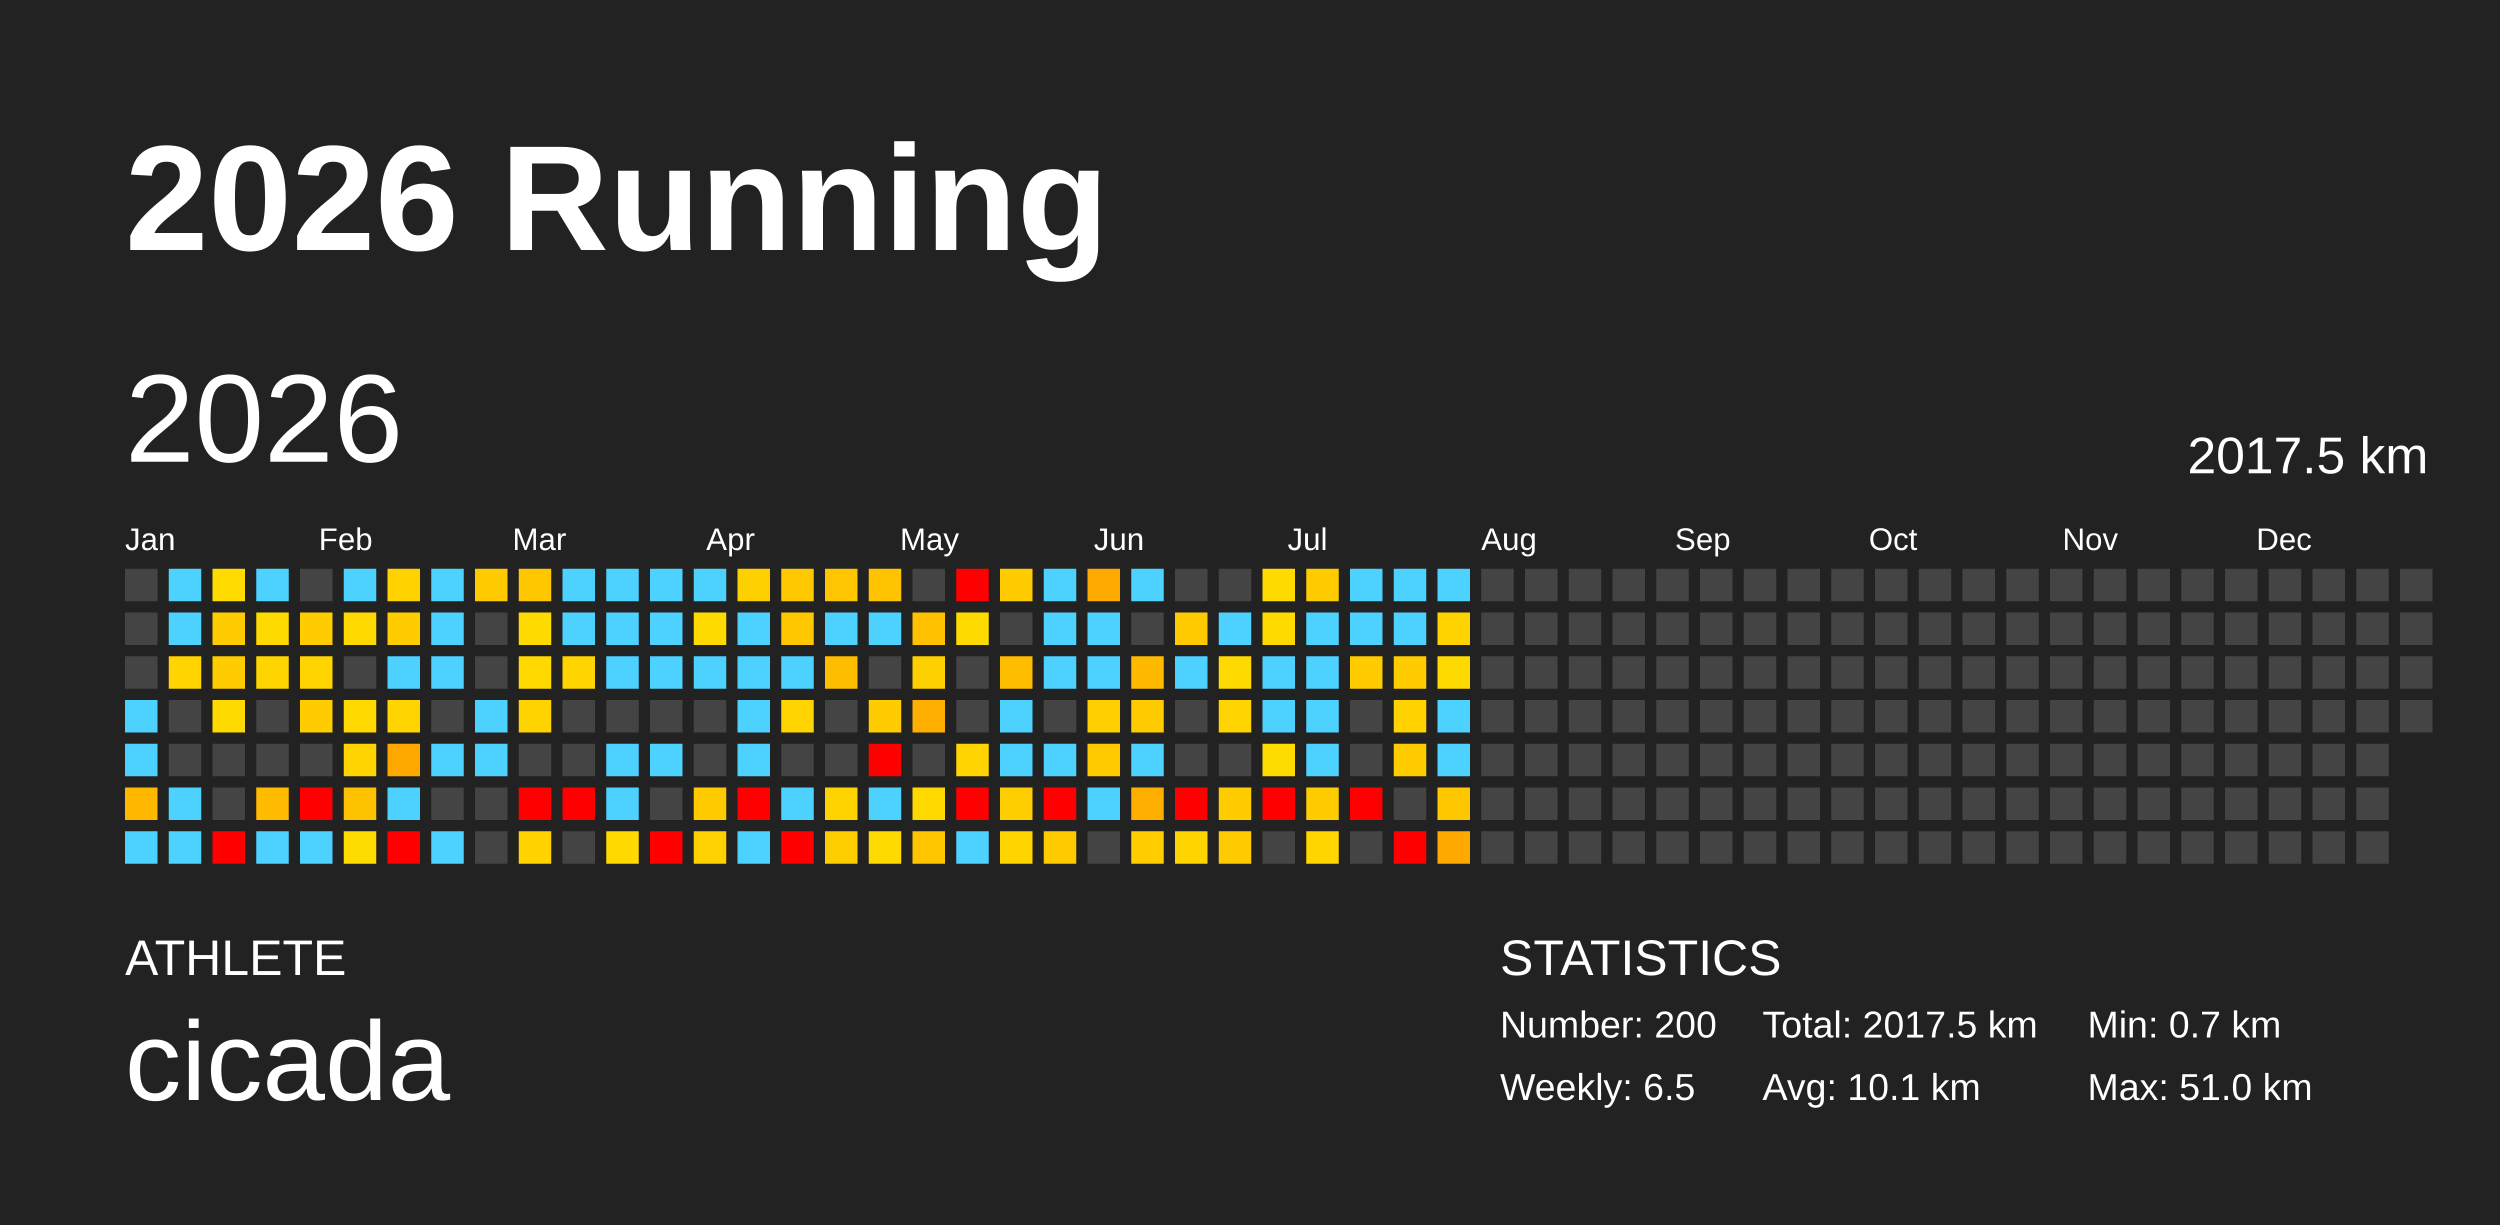
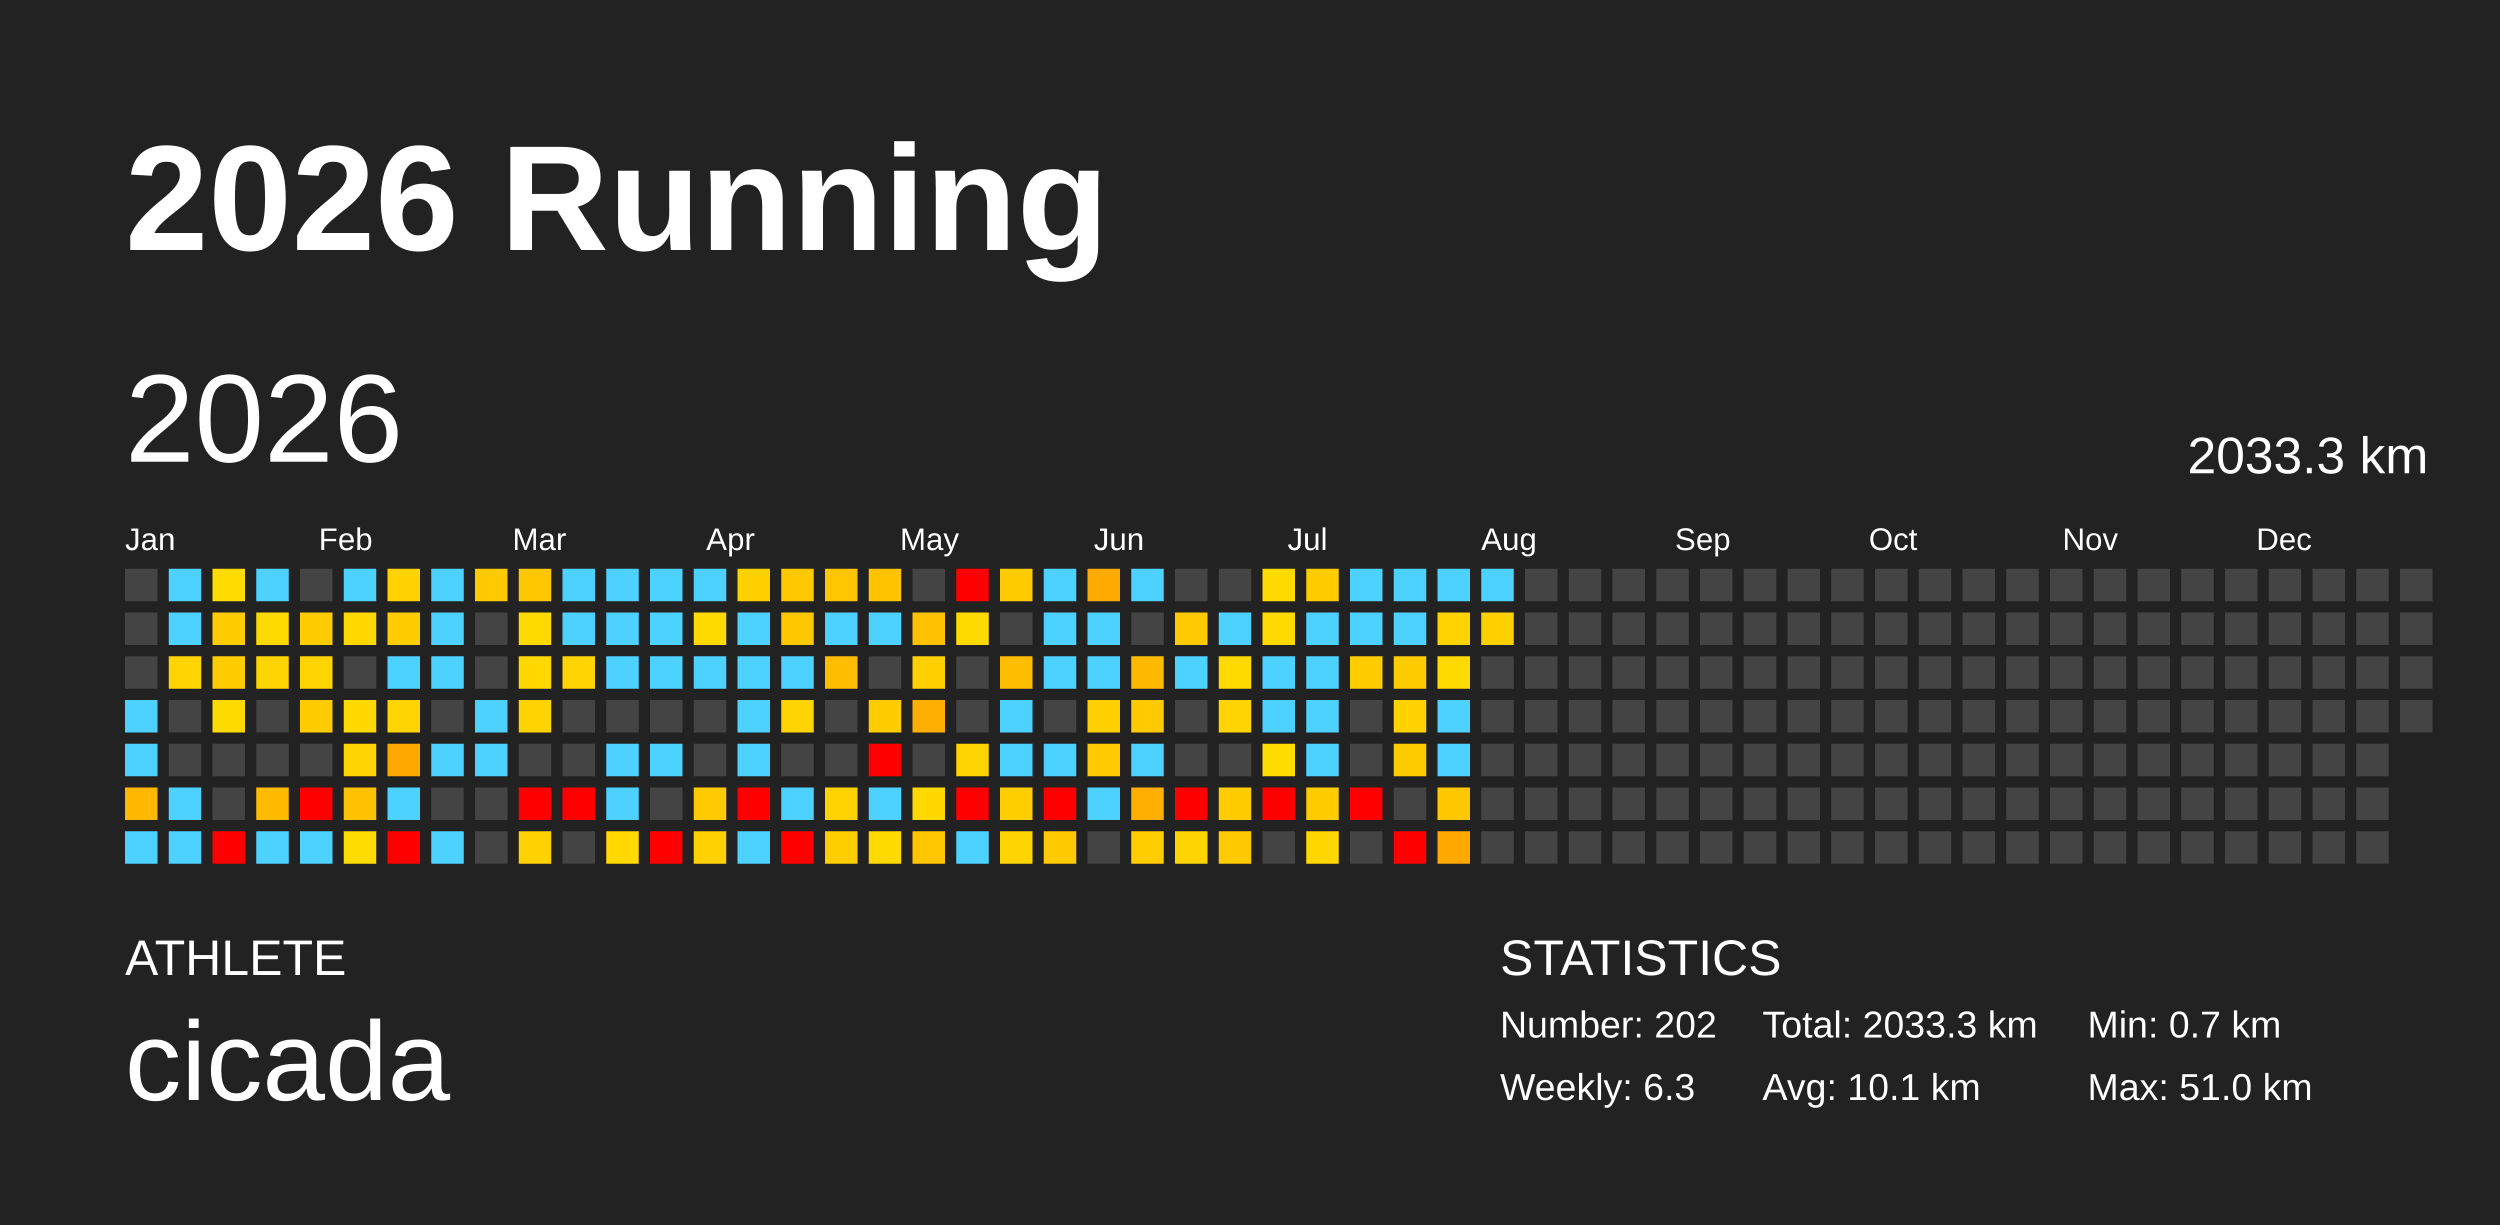
<svg xmlns="http://www.w3.org/2000/svg" baseProfile="full" height="98mm" version="1.1" viewBox="0,0,200,98" width="200mm">
  <defs />
  <rect fill="#222222" height="98" width="200" x="0" y="0" />
  <text fill="#FFFFFF" style="font-size:12px; font-family:Arial; font-weight:bold;" x="10" y="20">2026 Running</text>
  <text fill="#FFFFFF" style="font-size:4px; font-family:Arial" x="10" y="78">ATHLETE</text>
  <text fill="#FFFFFF" style="font-size:9px; font-family:Arial" x="10" y="88">cicada</text>
  <text fill="#FFFFFF" style="font-size:4px; font-family:Arial" x="120" y="78">STATISTICS</text>
-   <text fill="#FFFFFF" style="font-size:3px; font-family:Arial" x="120" y="83">Number: 200</text>
-   <text fill="#FFFFFF" style="font-size:3px; font-family:Arial" x="120" y="88">Weekly: 6.5</text>
-   <text fill="#FFFFFF" style="font-size:3px; font-family:Arial" x="141" y="83">Total: 2017.5 km</text>
+   <text fill="#FFFFFF" style="font-size:3px; font-family:Arial" x="120" y="83">Number: 202</text>
+   <text fill="#FFFFFF" style="font-size:3px; font-family:Arial" x="120" y="88">Weekly: 6.3</text>
+   <text fill="#FFFFFF" style="font-size:3px; font-family:Arial" x="141" y="83">Total: 2033.3 km</text>
  <text fill="#FFFFFF" style="font-size:3px; font-family:Arial" x="141" y="88">Avg: 10.1 km</text>
  <text fill="#FFFFFF" style="font-size:3px; font-family:Arial" x="167" y="83">Min: 0.7 km</text>
  <text fill="#FFFFFF" style="font-size:3px; font-family:Arial" x="167" y="88">Max: 51.0 km</text>
  <text dominant-baseline="hanging" fill="#FFFFFF" style="font-size:10.0px; font-family:Arial;" x="10" y="30">2026</text>
-   <text dominant-baseline="hanging" fill="#FFFFFF" style="font-size:4.125px; font-family:Arial;" x="175" y="35">2017.5 km</text>
+   <text dominant-baseline="hanging" fill="#FFFFFF" style="font-size:4.125px; font-family:Arial;" x="175" y="35">2033.3 km</text>
  <text fill="#FFFFFF" style="font-size:2.5px; font-family:Arial" x="10.0" y="44">Jan</text>
  <text fill="#FFFFFF" style="font-size:2.5px; font-family:Arial" x="25.5" y="44">Feb</text>
  <text fill="#FFFFFF" style="font-size:2.5px; font-family:Arial" x="41.0" y="44">Mar</text>
  <text fill="#FFFFFF" style="font-size:2.5px; font-family:Arial" x="56.5" y="44">Apr</text>
  <text fill="#FFFFFF" style="font-size:2.5px; font-family:Arial" x="72.0" y="44">May</text>
  <text fill="#FFFFFF" style="font-size:2.5px; font-family:Arial" x="87.5" y="44">Jun</text>
  <text fill="#FFFFFF" style="font-size:2.5px; font-family:Arial" x="103.0" y="44">Jul</text>
  <text fill="#FFFFFF" style="font-size:2.5px; font-family:Arial" x="118.5" y="44">Aug</text>
  <text fill="#FFFFFF" style="font-size:2.5px; font-family:Arial" x="134.0" y="44">Sep</text>
  <text fill="#FFFFFF" style="font-size:2.5px; font-family:Arial" x="149.5" y="44">Oct</text>
  <text fill="#FFFFFF" style="font-size:2.5px; font-family:Arial" x="165.0" y="44">Nov</text>
  <text fill="#FFFFFF" style="font-size:2.5px; font-family:Arial" x="180.5" y="44">Dec</text>
  <rect fill="#444444" height="2.6" width="2.6" x="10.0" y="45.5" />
  <rect fill="#444444" height="2.6" width="2.6" x="10.0" y="49.0" />
  <rect fill="#444444" height="2.6" width="2.6" x="10.0" y="52.5" />
  <rect fill="#4dd2ff" height="2.6" width="2.6" x="10.0" y="56.0" />
  <rect fill="#4dd2ff" height="2.6" width="2.6" x="10.0" y="59.5" />
  <rect fill="#ffb700" height="2.6" width="2.6" x="10.0" y="63.0" />
  <rect fill="#4dd2ff" height="2.6" width="2.6" x="10.0" y="66.5" />
  <rect fill="#4dd2ff" height="2.6" width="2.6" x="13.5" y="45.5" />
  <rect fill="#4dd2ff" height="2.6" width="2.6" x="13.5" y="49.0" />
  <rect fill="#ffd400" height="2.6" width="2.6" x="13.5" y="52.5" />
  <rect fill="#444444" height="2.6" width="2.6" x="13.5" y="56.0" />
  <rect fill="#444444" height="2.6" width="2.6" x="13.5" y="59.5" />
  <rect fill="#4dd2ff" height="2.6" width="2.6" x="13.5" y="63.0" />
  <rect fill="#4dd2ff" height="2.6" width="2.6" x="13.5" y="66.5" />
  <rect fill="#ffdb00" height="2.6" width="2.6" x="17.0" y="45.5" />
  <rect fill="#ffcc00" height="2.6" width="2.6" x="17.0" y="49.0" />
  <rect fill="#ffcc00" height="2.6" width="2.6" x="17.0" y="52.5" />
  <rect fill="#ffda00" height="2.6" width="2.6" x="17.0" y="56.0" />
  <rect fill="#444444" height="2.6" width="2.6" x="17.0" y="59.5" />
  <rect fill="#444444" height="2.6" width="2.6" x="17.0" y="63.0" />
  <rect fill="red" height="2.6" width="2.6" x="17.0" y="66.5" />
  <rect fill="#4dd2ff" height="2.6" width="2.6" x="20.5" y="45.5" />
  <rect fill="#ffda00" height="2.6" width="2.6" x="20.5" y="49.0" />
  <rect fill="#ffd500" height="2.6" width="2.6" x="20.5" y="52.5" />
  <rect fill="#444444" height="2.6" width="2.6" x="20.5" y="56.0" />
  <rect fill="#444444" height="2.6" width="2.6" x="20.5" y="59.5" />
  <rect fill="#ffbb00" height="2.6" width="2.6" x="20.5" y="63.0" />
  <rect fill="#4dd2ff" height="2.6" width="2.6" x="20.5" y="66.5" />
  <rect fill="#444444" height="2.6" width="2.6" x="24.0" y="45.5" />
  <rect fill="#ffcc00" height="2.6" width="2.6" x="24.0" y="49.0" />
  <rect fill="#ffd400" height="2.6" width="2.6" x="24.0" y="52.5" />
  <rect fill="#ffcc00" height="2.6" width="2.6" x="24.0" y="56.0" />
  <rect fill="#444444" height="2.6" width="2.6" x="24.0" y="59.5" />
  <rect fill="red" height="2.6" width="2.6" x="24.0" y="63.0" />
  <rect fill="#4dd2ff" height="2.6" width="2.6" x="24.0" y="66.5" />
  <rect fill="#4dd2ff" height="2.6" width="2.6" x="27.5" y="45.5" />
  <rect fill="#ffd800" height="2.6" width="2.6" x="27.5" y="49.0" />
  <rect fill="#444444" height="2.6" width="2.6" x="27.5" y="52.5" />
  <rect fill="#ffd800" height="2.6" width="2.6" x="27.5" y="56.0" />
  <rect fill="#ffd400" height="2.6" width="2.6" x="27.5" y="59.5" />
  <rect fill="#ffc200" height="2.6" width="2.6" x="27.5" y="63.0" />
  <rect fill="#ffdc00" height="2.6" width="2.6" x="27.5" y="66.5" />
  <rect fill="#ffd200" height="2.6" width="2.6" x="31.0" y="45.5" />
  <rect fill="#ffcc00" height="2.6" width="2.6" x="31.0" y="49.0" />
  <rect fill="#4dd2ff" height="2.6" width="2.6" x="31.0" y="52.5" />
  <rect fill="#ffd400" height="2.6" width="2.6" x="31.0" y="56.0" />
  <rect fill="#ffa900" height="2.6" width="2.6" x="31.0" y="59.5" />
  <rect fill="#4dd2ff" height="2.6" width="2.6" x="31.0" y="63.0" />
  <rect fill="red" height="2.6" width="2.6" x="31.0" y="66.5" />
  <rect fill="#4dd2ff" height="2.6" width="2.6" x="34.5" y="45.5" />
  <rect fill="#4dd2ff" height="2.6" width="2.6" x="34.5" y="49.0" />
  <rect fill="#4dd2ff" height="2.6" width="2.6" x="34.5" y="52.5" />
  <rect fill="#444444" height="2.6" width="2.6" x="34.5" y="56.0" />
  <rect fill="#4dd2ff" height="2.6" width="2.6" x="34.5" y="59.5" />
  <rect fill="#444444" height="2.6" width="2.6" x="34.5" y="63.0" />
  <rect fill="#4dd2ff" height="2.6" width="2.6" x="34.5" y="66.5" />
  <rect fill="#ffca00" height="2.6" width="2.6" x="38.0" y="45.5" />
  <rect fill="#444444" height="2.6" width="2.6" x="38.0" y="49.0" />
  <rect fill="#444444" height="2.6" width="2.6" x="38.0" y="52.5" />
  <rect fill="#4dd2ff" height="2.6" width="2.6" x="38.0" y="56.0" />
  <rect fill="#4dd2ff" height="2.6" width="2.6" x="38.0" y="59.5" />
  <rect fill="#444444" height="2.6" width="2.6" x="38.0" y="63.0" />
  <rect fill="#444444" height="2.6" width="2.6" x="38.0" y="66.5" />
  <rect fill="#ffc700" height="2.6" width="2.6" x="41.5" y="45.5" />
  <rect fill="#ffda00" height="2.6" width="2.6" x="41.5" y="49.0" />
  <rect fill="#ffd800" height="2.6" width="2.6" x="41.5" y="52.5" />
  <rect fill="#ffd300" height="2.6" width="2.6" x="41.5" y="56.0" />
  <rect fill="#444444" height="2.6" width="2.6" x="41.5" y="59.5" />
  <rect fill="red" height="2.6" width="2.6" x="41.5" y="63.0" />
  <rect fill="#ffd200" height="2.6" width="2.6" x="41.5" y="66.5" />
  <rect fill="#4dd2ff" height="2.6" width="2.6" x="45.0" y="45.5" />
  <rect fill="#4dd2ff" height="2.6" width="2.6" x="45.0" y="49.0" />
  <rect fill="#ffd400" height="2.6" width="2.6" x="45.0" y="52.5" />
  <rect fill="#444444" height="2.6" width="2.6" x="45.0" y="56.0" />
  <rect fill="#444444" height="2.6" width="2.6" x="45.0" y="59.5" />
  <rect fill="red" height="2.6" width="2.6" x="45.0" y="63.0" />
  <rect fill="#444444" height="2.6" width="2.6" x="45.0" y="66.5" />
  <rect fill="#4dd2ff" height="2.6" width="2.6" x="48.5" y="45.5" />
  <rect fill="#4dd2ff" height="2.6" width="2.6" x="48.5" y="49.0" />
  <rect fill="#4dd2ff" height="2.6" width="2.6" x="48.5" y="52.5" />
  <rect fill="#444444" height="2.6" width="2.6" x="48.5" y="56.0" />
  <rect fill="#4dd2ff" height="2.6" width="2.6" x="48.5" y="59.5" />
  <rect fill="#4dd2ff" height="2.6" width="2.6" x="48.5" y="63.0" />
  <rect fill="#ffd900" height="2.6" width="2.6" x="48.5" y="66.5" />
  <rect fill="#4dd2ff" height="2.6" width="2.6" x="52.0" y="45.5" />
  <rect fill="#4dd2ff" height="2.6" width="2.6" x="52.0" y="49.0" />
  <rect fill="#4dd2ff" height="2.6" width="2.6" x="52.0" y="52.5" />
  <rect fill="#444444" height="2.6" width="2.6" x="52.0" y="56.0" />
  <rect fill="#4dd2ff" height="2.6" width="2.6" x="52.0" y="59.5" />
  <rect fill="#444444" height="2.6" width="2.6" x="52.0" y="63.0" />
  <rect fill="red" height="2.6" width="2.6" x="52.0" y="66.5" />
  <rect fill="#4dd2ff" height="2.6" width="2.6" x="55.5" y="45.5" />
  <rect fill="#ffda00" height="2.6" width="2.6" x="55.5" y="49.0" />
  <rect fill="#4dd2ff" height="2.6" width="2.6" x="55.5" y="52.5" />
  <rect fill="#444444" height="2.6" width="2.6" x="55.5" y="56.0" />
  <rect fill="#444444" height="2.6" width="2.6" x="55.5" y="59.5" />
  <rect fill="#ffca00" height="2.6" width="2.6" x="55.5" y="63.0" />
  <rect fill="#ffd100" height="2.6" width="2.6" x="55.5" y="66.5" />
  <rect fill="#ffd000" height="2.6" width="2.6" x="59.0" y="45.5" />
  <rect fill="#4dd2ff" height="2.6" width="2.6" x="59.0" y="49.0" />
  <rect fill="#4dd2ff" height="2.6" width="2.6" x="59.0" y="52.5" />
  <rect fill="#4dd2ff" height="2.6" width="2.6" x="59.0" y="56.0" />
  <rect fill="#4dd2ff" height="2.6" width="2.6" x="59.0" y="59.5" />
  <rect fill="red" height="2.6" width="2.6" x="59.0" y="63.0" />
  <rect fill="#4dd2ff" height="2.6" width="2.6" x="59.0" y="66.5" />
  <rect fill="#ffc800" height="2.6" width="2.6" x="62.5" y="45.5" />
  <rect fill="#ffc700" height="2.6" width="2.6" x="62.5" y="49.0" />
  <rect fill="#4dd2ff" height="2.6" width="2.6" x="62.5" y="52.5" />
  <rect fill="#ffd400" height="2.6" width="2.6" x="62.5" y="56.0" />
  <rect fill="#444444" height="2.6" width="2.6" x="62.5" y="59.5" />
  <rect fill="#4dd2ff" height="2.6" width="2.6" x="62.5" y="63.0" />
  <rect fill="red" height="2.6" width="2.6" x="62.5" y="66.5" />
  <rect fill="#ffc500" height="2.6" width="2.6" x="66.0" y="45.5" />
  <rect fill="#4dd2ff" height="2.6" width="2.6" x="66.0" y="49.0" />
  <rect fill="#ffbd00" height="2.6" width="2.6" x="66.0" y="52.5" />
  <rect fill="#444444" height="2.6" width="2.6" x="66.0" y="56.0" />
  <rect fill="#444444" height="2.6" width="2.6" x="66.0" y="59.5" />
  <rect fill="#ffd300" height="2.6" width="2.6" x="66.0" y="63.0" />
  <rect fill="#ffce00" height="2.6" width="2.6" x="66.0" y="66.5" />
  <rect fill="#ffc300" height="2.6" width="2.6" x="69.5" y="45.5" />
  <rect fill="#4dd2ff" height="2.6" width="2.6" x="69.5" y="49.0" />
  <rect fill="#444444" height="2.6" width="2.6" x="69.5" y="52.5" />
  <rect fill="#ffcc00" height="2.6" width="2.6" x="69.5" y="56.0" />
  <rect fill="red" height="2.6" width="2.6" x="69.5" y="59.5" />
  <rect fill="#4dd2ff" height="2.6" width="2.6" x="69.5" y="63.0" />
  <rect fill="#ffda00" height="2.6" width="2.6" x="69.5" y="66.5" />
  <rect fill="#444444" height="2.6" width="2.6" x="73.0" y="45.5" />
  <rect fill="#ffc100" height="2.6" width="2.6" x="73.0" y="49.0" />
  <rect fill="#ffd000" height="2.6" width="2.6" x="73.0" y="52.5" />
  <rect fill="#ffaf00" height="2.6" width="2.6" x="73.0" y="56.0" />
  <rect fill="#444444" height="2.6" width="2.6" x="73.0" y="59.5" />
  <rect fill="#ffd800" height="2.6" width="2.6" x="73.0" y="63.0" />
  <rect fill="#ffc600" height="2.6" width="2.6" x="73.0" y="66.5" />
  <rect fill="red" height="2.6" width="2.6" x="76.5" y="45.5" />
  <rect fill="#ffda00" height="2.6" width="2.6" x="76.5" y="49.0" />
  <rect fill="#444444" height="2.6" width="2.6" x="76.5" y="52.5" />
  <rect fill="#444444" height="2.6" width="2.6" x="76.5" y="56.0" />
  <rect fill="#ffd400" height="2.6" width="2.6" x="76.5" y="59.5" />
  <rect fill="red" height="2.6" width="2.6" x="76.5" y="63.0" />
  <rect fill="#4dd2ff" height="2.6" width="2.6" x="76.5" y="66.5" />
  <rect fill="#ffcc00" height="2.6" width="2.6" x="80.0" y="45.5" />
  <rect fill="#444444" height="2.6" width="2.6" x="80.0" y="49.0" />
  <rect fill="#ffbd00" height="2.6" width="2.6" x="80.0" y="52.5" />
  <rect fill="#4dd2ff" height="2.6" width="2.6" x="80.0" y="56.0" />
  <rect fill="#4dd2ff" height="2.6" width="2.6" x="80.0" y="59.5" />
  <rect fill="#ffce00" height="2.6" width="2.6" x="80.0" y="63.0" />
  <rect fill="#ffd500" height="2.6" width="2.6" x="80.0" y="66.5" />
  <rect fill="#4dd2ff" height="2.6" width="2.6" x="83.5" y="45.5" />
  <rect fill="#4dd2ff" height="2.6" width="2.6" x="83.5" y="49.0" />
  <rect fill="#4dd2ff" height="2.6" width="2.6" x="83.5" y="52.5" />
  <rect fill="#444444" height="2.6" width="2.6" x="83.5" y="56.0" />
  <rect fill="#4dd2ff" height="2.6" width="2.6" x="83.5" y="59.5" />
  <rect fill="red" height="2.6" width="2.6" x="83.5" y="63.0" />
  <rect fill="#ffcb00" height="2.6" width="2.6" x="83.5" y="66.5" />
  <rect fill="#ffaa00" height="2.6" width="2.6" x="87.0" y="45.5" />
  <rect fill="#4dd2ff" height="2.6" width="2.6" x="87.0" y="49.0" />
  <rect fill="#4dd2ff" height="2.6" width="2.6" x="87.0" y="52.5" />
  <rect fill="#ffcf00" height="2.6" width="2.6" x="87.0" y="56.0" />
  <rect fill="#ffcb00" height="2.6" width="2.6" x="87.0" y="59.5" />
  <rect fill="#4dd2ff" height="2.6" width="2.6" x="87.0" y="63.0" />
  <rect fill="#444444" height="2.6" width="2.6" x="87.0" y="66.5" />
  <rect fill="#4dd2ff" height="2.6" width="2.6" x="90.5" y="45.5" />
  <rect fill="#444444" height="2.6" width="2.6" x="90.5" y="49.0" />
  <rect fill="#ffba00" height="2.6" width="2.6" x="90.5" y="52.5" />
  <rect fill="#ffca00" height="2.6" width="2.6" x="90.5" y="56.0" />
  <rect fill="#4dd2ff" height="2.6" width="2.6" x="90.5" y="59.5" />
  <rect fill="#ffaf00" height="2.6" width="2.6" x="90.5" y="63.0" />
  <rect fill="#ffcd00" height="2.6" width="2.6" x="90.5" y="66.5" />
  <rect fill="#444444" height="2.6" width="2.6" x="94.0" y="45.5" />
  <rect fill="#ffcb00" height="2.6" width="2.6" x="94.0" y="49.0" />
  <rect fill="#4dd2ff" height="2.6" width="2.6" x="94.0" y="52.5" />
  <rect fill="#444444" height="2.6" width="2.6" x="94.0" y="56.0" />
  <rect fill="#444444" height="2.6" width="2.6" x="94.0" y="59.5" />
  <rect fill="red" height="2.6" width="2.6" x="94.0" y="63.0" />
  <rect fill="#ffd500" height="2.6" width="2.6" x="94.0" y="66.5" />
  <rect fill="#444444" height="2.6" width="2.6" x="97.5" y="45.5" />
  <rect fill="#4dd2ff" height="2.6" width="2.6" x="97.5" y="49.0" />
  <rect fill="#ffda00" height="2.6" width="2.6" x="97.5" y="52.5" />
  <rect fill="#ffd400" height="2.6" width="2.6" x="97.5" y="56.0" />
  <rect fill="#444444" height="2.6" width="2.6" x="97.5" y="59.5" />
  <rect fill="#ffcc00" height="2.6" width="2.6" x="97.5" y="63.0" />
  <rect fill="#ffca00" height="2.6" width="2.6" x="97.5" y="66.5" />
  <rect fill="#ffda00" height="2.6" width="2.6" x="101.0" y="45.5" />
  <rect fill="#ffda00" height="2.6" width="2.6" x="101.0" y="49.0" />
  <rect fill="#4dd2ff" height="2.6" width="2.6" x="101.0" y="52.5" />
  <rect fill="#4dd2ff" height="2.6" width="2.6" x="101.0" y="56.0" />
  <rect fill="#ffdc00" height="2.6" width="2.6" x="101.0" y="59.5" />
  <rect fill="red" height="2.6" width="2.6" x="101.0" y="63.0" />
  <rect fill="#444444" height="2.6" width="2.6" x="101.0" y="66.5" />
  <rect fill="#ffcc00" height="2.6" width="2.6" x="104.5" y="45.5" />
  <rect fill="#4dd2ff" height="2.6" width="2.6" x="104.5" y="49.0" />
  <rect fill="#4dd2ff" height="2.6" width="2.6" x="104.5" y="52.5" />
  <rect fill="#4dd2ff" height="2.6" width="2.6" x="104.5" y="56.0" />
  <rect fill="#4dd2ff" height="2.6" width="2.6" x="104.5" y="59.5" />
  <rect fill="#ffcc00" height="2.6" width="2.6" x="104.5" y="63.0" />
  <rect fill="#ffd600" height="2.6" width="2.6" x="104.5" y="66.5" />
  <rect fill="#4dd2ff" height="2.6" width="2.6" x="108.0" y="45.5" />
  <rect fill="#4dd2ff" height="2.6" width="2.6" x="108.0" y="49.0" />
  <rect fill="#ffcc00" height="2.6" width="2.6" x="108.0" y="52.5" />
  <rect fill="#444444" height="2.6" width="2.6" x="108.0" y="56.0" />
  <rect fill="#444444" height="2.6" width="2.6" x="108.0" y="59.5" />
  <rect fill="red" height="2.6" width="2.6" x="108.0" y="63.0" />
  <rect fill="#444444" height="2.6" width="2.6" x="108.0" y="66.5" />
  <rect fill="#4dd2ff" height="2.6" width="2.6" x="111.5" y="45.5" />
  <rect fill="#4dd2ff" height="2.6" width="2.6" x="111.5" y="49.0" />
  <rect fill="#ffcc00" height="2.6" width="2.6" x="111.5" y="52.5" />
  <rect fill="#ffd200" height="2.6" width="2.6" x="111.5" y="56.0" />
  <rect fill="#ffcc00" height="2.6" width="2.6" x="111.5" y="59.5" />
  <rect fill="#444444" height="2.6" width="2.6" x="111.5" y="63.0" />
  <rect fill="red" height="2.6" width="2.6" x="111.5" y="66.5" />
  <rect fill="#4dd2ff" height="2.6" width="2.6" x="115.0" y="45.5" />
  <rect fill="#ffd300" height="2.6" width="2.6" x="115.0" y="49.0" />
  <rect fill="#ffda00" height="2.6" width="2.6" x="115.0" y="52.5" />
  <rect fill="#4dd2ff" height="2.6" width="2.6" x="115.0" y="56.0" />
  <rect fill="#4dd2ff" height="2.6" width="2.6" x="115.0" y="59.5" />
  <rect fill="#ffc700" height="2.6" width="2.6" x="115.0" y="63.0" />
  <rect fill="#ffa900" height="2.6" width="2.6" x="115.0" y="66.5" />
-   <rect fill="#444444" height="2.6" width="2.6" x="118.5" y="45.5" />
-   <rect fill="#444444" height="2.6" width="2.6" x="118.5" y="49.0" />
+   <rect fill="#4dd2ff" height="2.6" width="2.6" x="118.5" y="45.5" />
+   <rect fill="#ffd000" height="2.6" width="2.6" x="118.5" y="49.0" />
  <rect fill="#444444" height="2.6" width="2.6" x="118.5" y="52.5" />
  <rect fill="#444444" height="2.6" width="2.6" x="118.5" y="56.0" />
  <rect fill="#444444" height="2.6" width="2.6" x="118.5" y="59.5" />
  <rect fill="#444444" height="2.6" width="2.6" x="118.5" y="63.0" />
  <rect fill="#444444" height="2.6" width="2.6" x="118.5" y="66.5" />
  <rect fill="#444444" height="2.6" width="2.6" x="122.0" y="45.5" />
  <rect fill="#444444" height="2.6" width="2.6" x="122.0" y="49.0" />
  <rect fill="#444444" height="2.6" width="2.6" x="122.0" y="52.5" />
  <rect fill="#444444" height="2.6" width="2.6" x="122.0" y="56.0" />
  <rect fill="#444444" height="2.6" width="2.6" x="122.0" y="59.5" />
  <rect fill="#444444" height="2.6" width="2.6" x="122.0" y="63.0" />
  <rect fill="#444444" height="2.6" width="2.6" x="122.0" y="66.5" />
  <rect fill="#444444" height="2.6" width="2.6" x="125.5" y="45.5" />
  <rect fill="#444444" height="2.6" width="2.6" x="125.5" y="49.0" />
  <rect fill="#444444" height="2.6" width="2.6" x="125.5" y="52.5" />
  <rect fill="#444444" height="2.6" width="2.6" x="125.5" y="56.0" />
  <rect fill="#444444" height="2.6" width="2.6" x="125.5" y="59.5" />
  <rect fill="#444444" height="2.6" width="2.6" x="125.5" y="63.0" />
  <rect fill="#444444" height="2.6" width="2.6" x="125.5" y="66.5" />
  <rect fill="#444444" height="2.6" width="2.6" x="129.0" y="45.5" />
  <rect fill="#444444" height="2.6" width="2.6" x="129.0" y="49.0" />
  <rect fill="#444444" height="2.6" width="2.6" x="129.0" y="52.5" />
  <rect fill="#444444" height="2.6" width="2.6" x="129.0" y="56.0" />
  <rect fill="#444444" height="2.6" width="2.6" x="129.0" y="59.5" />
  <rect fill="#444444" height="2.6" width="2.6" x="129.0" y="63.0" />
  <rect fill="#444444" height="2.6" width="2.6" x="129.0" y="66.5" />
  <rect fill="#444444" height="2.6" width="2.6" x="132.5" y="45.5" />
  <rect fill="#444444" height="2.6" width="2.6" x="132.5" y="49.0" />
  <rect fill="#444444" height="2.6" width="2.6" x="132.5" y="52.5" />
  <rect fill="#444444" height="2.6" width="2.6" x="132.5" y="56.0" />
  <rect fill="#444444" height="2.6" width="2.6" x="132.5" y="59.5" />
  <rect fill="#444444" height="2.6" width="2.6" x="132.5" y="63.0" />
  <rect fill="#444444" height="2.6" width="2.6" x="132.5" y="66.5" />
  <rect fill="#444444" height="2.6" width="2.6" x="136.0" y="45.5" />
  <rect fill="#444444" height="2.6" width="2.6" x="136.0" y="49.0" />
  <rect fill="#444444" height="2.6" width="2.6" x="136.0" y="52.5" />
  <rect fill="#444444" height="2.6" width="2.6" x="136.0" y="56.0" />
  <rect fill="#444444" height="2.6" width="2.6" x="136.0" y="59.5" />
  <rect fill="#444444" height="2.6" width="2.6" x="136.0" y="63.0" />
  <rect fill="#444444" height="2.6" width="2.6" x="136.0" y="66.5" />
  <rect fill="#444444" height="2.6" width="2.6" x="139.5" y="45.5" />
  <rect fill="#444444" height="2.6" width="2.6" x="139.5" y="49.0" />
  <rect fill="#444444" height="2.6" width="2.6" x="139.5" y="52.5" />
  <rect fill="#444444" height="2.6" width="2.6" x="139.5" y="56.0" />
  <rect fill="#444444" height="2.6" width="2.6" x="139.5" y="59.5" />
  <rect fill="#444444" height="2.6" width="2.6" x="139.5" y="63.0" />
  <rect fill="#444444" height="2.6" width="2.6" x="139.5" y="66.5" />
  <rect fill="#444444" height="2.6" width="2.6" x="143.0" y="45.5" />
  <rect fill="#444444" height="2.6" width="2.6" x="143.0" y="49.0" />
  <rect fill="#444444" height="2.6" width="2.6" x="143.0" y="52.5" />
  <rect fill="#444444" height="2.6" width="2.6" x="143.0" y="56.0" />
  <rect fill="#444444" height="2.6" width="2.6" x="143.0" y="59.5" />
  <rect fill="#444444" height="2.6" width="2.6" x="143.0" y="63.0" />
  <rect fill="#444444" height="2.6" width="2.6" x="143.0" y="66.5" />
  <rect fill="#444444" height="2.6" width="2.6" x="146.5" y="45.5" />
  <rect fill="#444444" height="2.6" width="2.6" x="146.5" y="49.0" />
  <rect fill="#444444" height="2.6" width="2.6" x="146.5" y="52.5" />
  <rect fill="#444444" height="2.6" width="2.6" x="146.5" y="56.0" />
  <rect fill="#444444" height="2.6" width="2.6" x="146.5" y="59.5" />
  <rect fill="#444444" height="2.6" width="2.6" x="146.5" y="63.0" />
  <rect fill="#444444" height="2.6" width="2.6" x="146.5" y="66.5" />
  <rect fill="#444444" height="2.6" width="2.6" x="150.0" y="45.5" />
  <rect fill="#444444" height="2.6" width="2.6" x="150.0" y="49.0" />
  <rect fill="#444444" height="2.6" width="2.6" x="150.0" y="52.5" />
  <rect fill="#444444" height="2.6" width="2.6" x="150.0" y="56.0" />
  <rect fill="#444444" height="2.6" width="2.6" x="150.0" y="59.5" />
  <rect fill="#444444" height="2.6" width="2.6" x="150.0" y="63.0" />
  <rect fill="#444444" height="2.6" width="2.6" x="150.0" y="66.5" />
  <rect fill="#444444" height="2.6" width="2.6" x="153.5" y="45.5" />
  <rect fill="#444444" height="2.6" width="2.6" x="153.5" y="49.0" />
  <rect fill="#444444" height="2.6" width="2.6" x="153.5" y="52.5" />
  <rect fill="#444444" height="2.6" width="2.6" x="153.5" y="56.0" />
  <rect fill="#444444" height="2.6" width="2.6" x="153.5" y="59.5" />
  <rect fill="#444444" height="2.6" width="2.6" x="153.5" y="63.0" />
  <rect fill="#444444" height="2.6" width="2.6" x="153.5" y="66.5" />
  <rect fill="#444444" height="2.6" width="2.6" x="157.0" y="45.5" />
  <rect fill="#444444" height="2.6" width="2.6" x="157.0" y="49.0" />
  <rect fill="#444444" height="2.6" width="2.6" x="157.0" y="52.5" />
  <rect fill="#444444" height="2.6" width="2.6" x="157.0" y="56.0" />
  <rect fill="#444444" height="2.6" width="2.6" x="157.0" y="59.5" />
  <rect fill="#444444" height="2.6" width="2.6" x="157.0" y="63.0" />
  <rect fill="#444444" height="2.6" width="2.6" x="157.0" y="66.5" />
  <rect fill="#444444" height="2.6" width="2.6" x="160.5" y="45.5" />
  <rect fill="#444444" height="2.6" width="2.6" x="160.5" y="49.0" />
  <rect fill="#444444" height="2.6" width="2.6" x="160.5" y="52.5" />
  <rect fill="#444444" height="2.6" width="2.6" x="160.5" y="56.0" />
  <rect fill="#444444" height="2.6" width="2.6" x="160.5" y="59.5" />
  <rect fill="#444444" height="2.6" width="2.6" x="160.5" y="63.0" />
  <rect fill="#444444" height="2.6" width="2.6" x="160.5" y="66.5" />
  <rect fill="#444444" height="2.6" width="2.6" x="164.0" y="45.5" />
  <rect fill="#444444" height="2.6" width="2.6" x="164.0" y="49.0" />
  <rect fill="#444444" height="2.6" width="2.6" x="164.0" y="52.5" />
  <rect fill="#444444" height="2.6" width="2.6" x="164.0" y="56.0" />
  <rect fill="#444444" height="2.6" width="2.6" x="164.0" y="59.5" />
  <rect fill="#444444" height="2.6" width="2.6" x="164.0" y="63.0" />
  <rect fill="#444444" height="2.6" width="2.6" x="164.0" y="66.5" />
  <rect fill="#444444" height="2.6" width="2.6" x="167.5" y="45.5" />
  <rect fill="#444444" height="2.6" width="2.6" x="167.5" y="49.0" />
  <rect fill="#444444" height="2.6" width="2.6" x="167.5" y="52.5" />
  <rect fill="#444444" height="2.6" width="2.6" x="167.5" y="56.0" />
  <rect fill="#444444" height="2.6" width="2.6" x="167.5" y="59.5" />
  <rect fill="#444444" height="2.6" width="2.6" x="167.5" y="63.0" />
  <rect fill="#444444" height="2.6" width="2.6" x="167.5" y="66.5" />
  <rect fill="#444444" height="2.6" width="2.6" x="171.0" y="45.5" />
  <rect fill="#444444" height="2.6" width="2.6" x="171.0" y="49.0" />
  <rect fill="#444444" height="2.6" width="2.6" x="171.0" y="52.5" />
  <rect fill="#444444" height="2.6" width="2.6" x="171.0" y="56.0" />
  <rect fill="#444444" height="2.6" width="2.6" x="171.0" y="59.5" />
  <rect fill="#444444" height="2.6" width="2.6" x="171.0" y="63.0" />
  <rect fill="#444444" height="2.6" width="2.6" x="171.0" y="66.5" />
  <rect fill="#444444" height="2.6" width="2.6" x="174.5" y="45.5" />
  <rect fill="#444444" height="2.6" width="2.6" x="174.5" y="49.0" />
  <rect fill="#444444" height="2.6" width="2.6" x="174.5" y="52.5" />
  <rect fill="#444444" height="2.6" width="2.6" x="174.5" y="56.0" />
  <rect fill="#444444" height="2.6" width="2.6" x="174.5" y="59.5" />
  <rect fill="#444444" height="2.6" width="2.6" x="174.5" y="63.0" />
  <rect fill="#444444" height="2.6" width="2.6" x="174.5" y="66.5" />
  <rect fill="#444444" height="2.6" width="2.6" x="178.0" y="45.5" />
  <rect fill="#444444" height="2.6" width="2.6" x="178.0" y="49.0" />
  <rect fill="#444444" height="2.6" width="2.6" x="178.0" y="52.5" />
  <rect fill="#444444" height="2.6" width="2.6" x="178.0" y="56.0" />
  <rect fill="#444444" height="2.6" width="2.6" x="178.0" y="59.5" />
  <rect fill="#444444" height="2.6" width="2.6" x="178.0" y="63.0" />
  <rect fill="#444444" height="2.6" width="2.6" x="178.0" y="66.5" />
  <rect fill="#444444" height="2.6" width="2.6" x="181.5" y="45.5" />
  <rect fill="#444444" height="2.6" width="2.6" x="181.5" y="49.0" />
  <rect fill="#444444" height="2.6" width="2.6" x="181.5" y="52.5" />
  <rect fill="#444444" height="2.6" width="2.6" x="181.5" y="56.0" />
  <rect fill="#444444" height="2.6" width="2.6" x="181.5" y="59.5" />
  <rect fill="#444444" height="2.6" width="2.6" x="181.5" y="63.0" />
  <rect fill="#444444" height="2.6" width="2.6" x="181.5" y="66.5" />
  <rect fill="#444444" height="2.6" width="2.6" x="185.0" y="45.5" />
  <rect fill="#444444" height="2.6" width="2.6" x="185.0" y="49.0" />
  <rect fill="#444444" height="2.6" width="2.6" x="185.0" y="52.5" />
  <rect fill="#444444" height="2.6" width="2.6" x="185.0" y="56.0" />
  <rect fill="#444444" height="2.6" width="2.6" x="185.0" y="59.5" />
  <rect fill="#444444" height="2.6" width="2.6" x="185.0" y="63.0" />
  <rect fill="#444444" height="2.6" width="2.6" x="185.0" y="66.5" />
  <rect fill="#444444" height="2.6" width="2.6" x="188.5" y="45.5" />
  <rect fill="#444444" height="2.6" width="2.6" x="188.5" y="49.0" />
  <rect fill="#444444" height="2.6" width="2.6" x="188.5" y="52.5" />
  <rect fill="#444444" height="2.6" width="2.6" x="188.5" y="56.0" />
  <rect fill="#444444" height="2.6" width="2.6" x="188.5" y="59.5" />
  <rect fill="#444444" height="2.6" width="2.6" x="188.5" y="63.0" />
  <rect fill="#444444" height="2.6" width="2.6" x="188.5" y="66.5" />
  <rect fill="#444444" height="2.6" width="2.6" x="192.0" y="45.5" />
  <rect fill="#444444" height="2.6" width="2.6" x="192.0" y="49.0" />
  <rect fill="#444444" height="2.6" width="2.6" x="192.0" y="52.5" />
  <rect fill="#444444" height="2.6" width="2.6" x="192.0" y="56.0" />
</svg>
